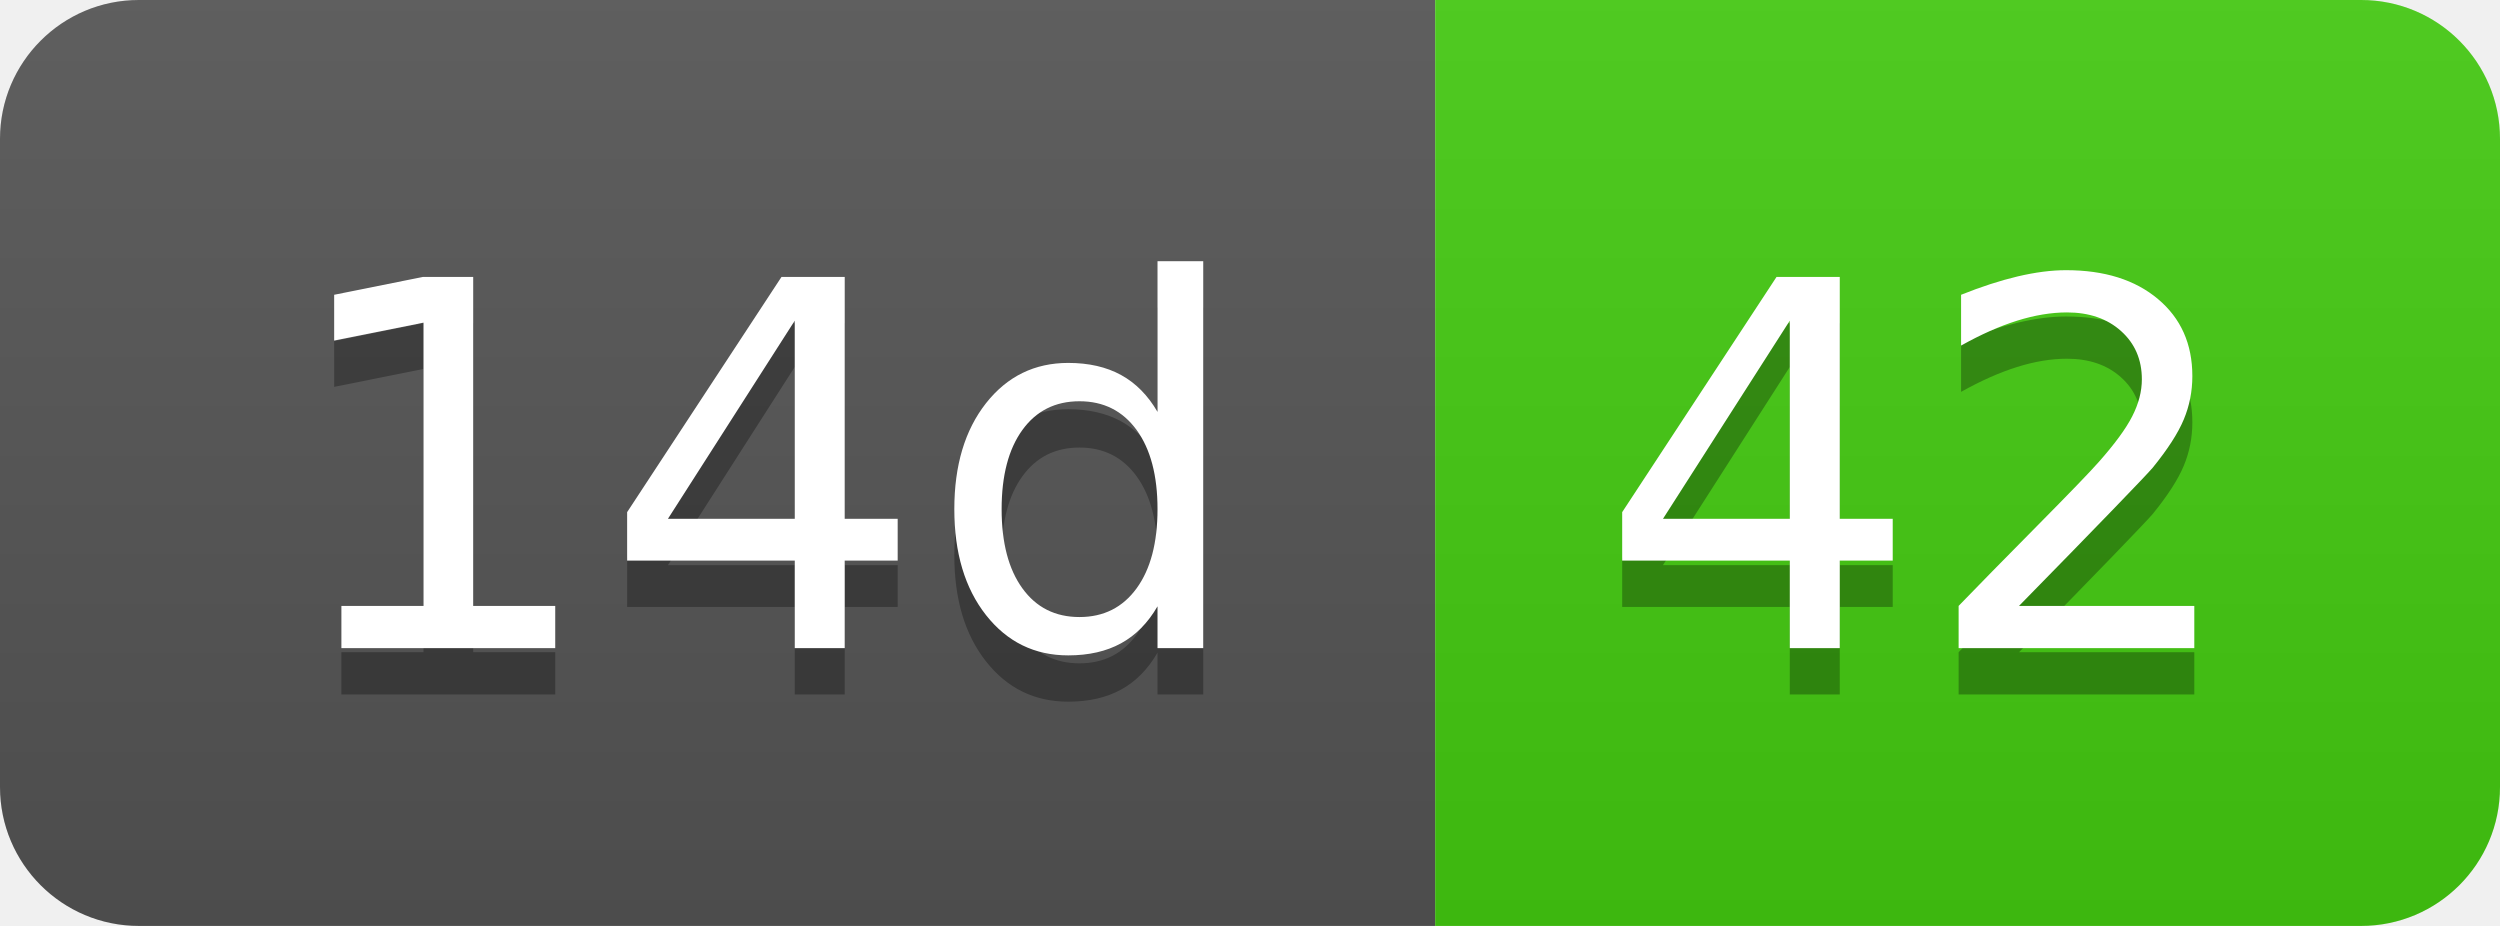
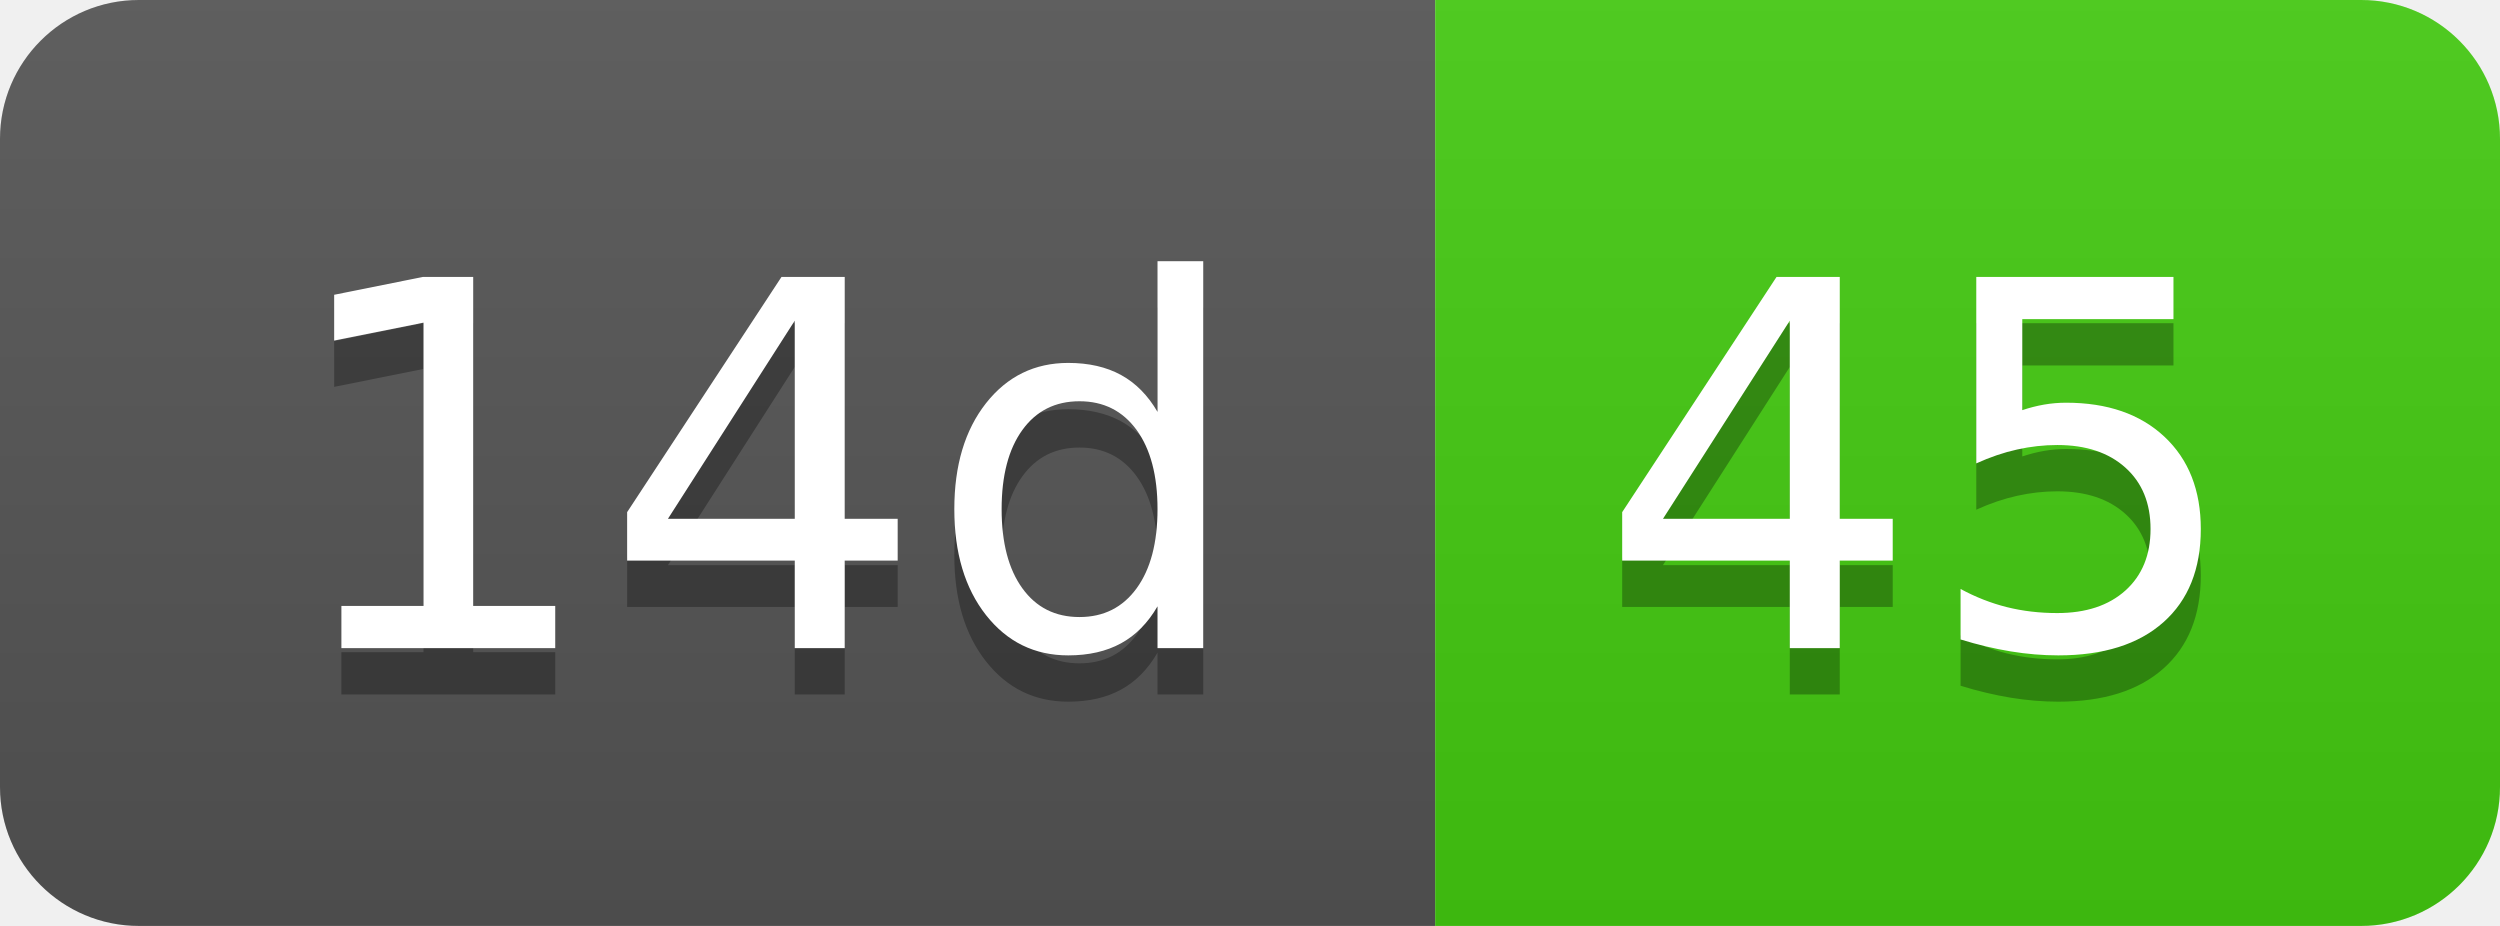
- <svg xmlns="http://www.w3.org/2000/svg" width="54" height="20" role="img" aria-label="14d: 42">
+ <svg xmlns="http://www.w3.org/2000/svg" width="54" height="20" role="img" aria-label="14d: 45">
  <linearGradient id="s" x2="0" y2="100%">
    <stop offset="0" stop-color="#bbb" stop-opacity=".1" />
    <stop offset="1" stop-opacity=".1" />
  </linearGradient>
  <clipPath id="r">
    <rect width="54" height="20" rx="3" fill="#fff" />
  </clipPath>
  <g clip-path="url(#r)">
    <rect width="31" height="20" fill="#555" />
    <rect x="31" width="23" height="20" fill="#4c1" />
    <rect width="54" height="20" fill="url(#s)" />
  </g>
  <g fill="#fff" text-anchor="middle" font-family="Verdana,Geneva,DejaVu Sans,sans-serif" text-rendering="geometricPrecision" font-size="110">
    <text aria-hidden="true" x="165" y="150" fill="#010101" fill-opacity=".3" transform="scale(.1)" textLength="210">14d</text>
    <text x="165" y="140" transform="scale(.1)" fill="#fff" textLength="210">14d</text>
-     <text aria-hidden="true" x="415" y="150" fill="#010101" fill-opacity=".3" transform="scale(.1)" textLength="130">42</text>
-     <text x="415" y="140" transform="scale(.1)" fill="#fff" textLength="130">42</text>
+     <text aria-hidden="true" x="415" y="150" fill="#010101" fill-opacity=".3" transform="scale(.1)" textLength="130">45</text>
+     <text x="415" y="140" transform="scale(.1)" fill="#fff" textLength="130">45</text>
  </g>
</svg>
